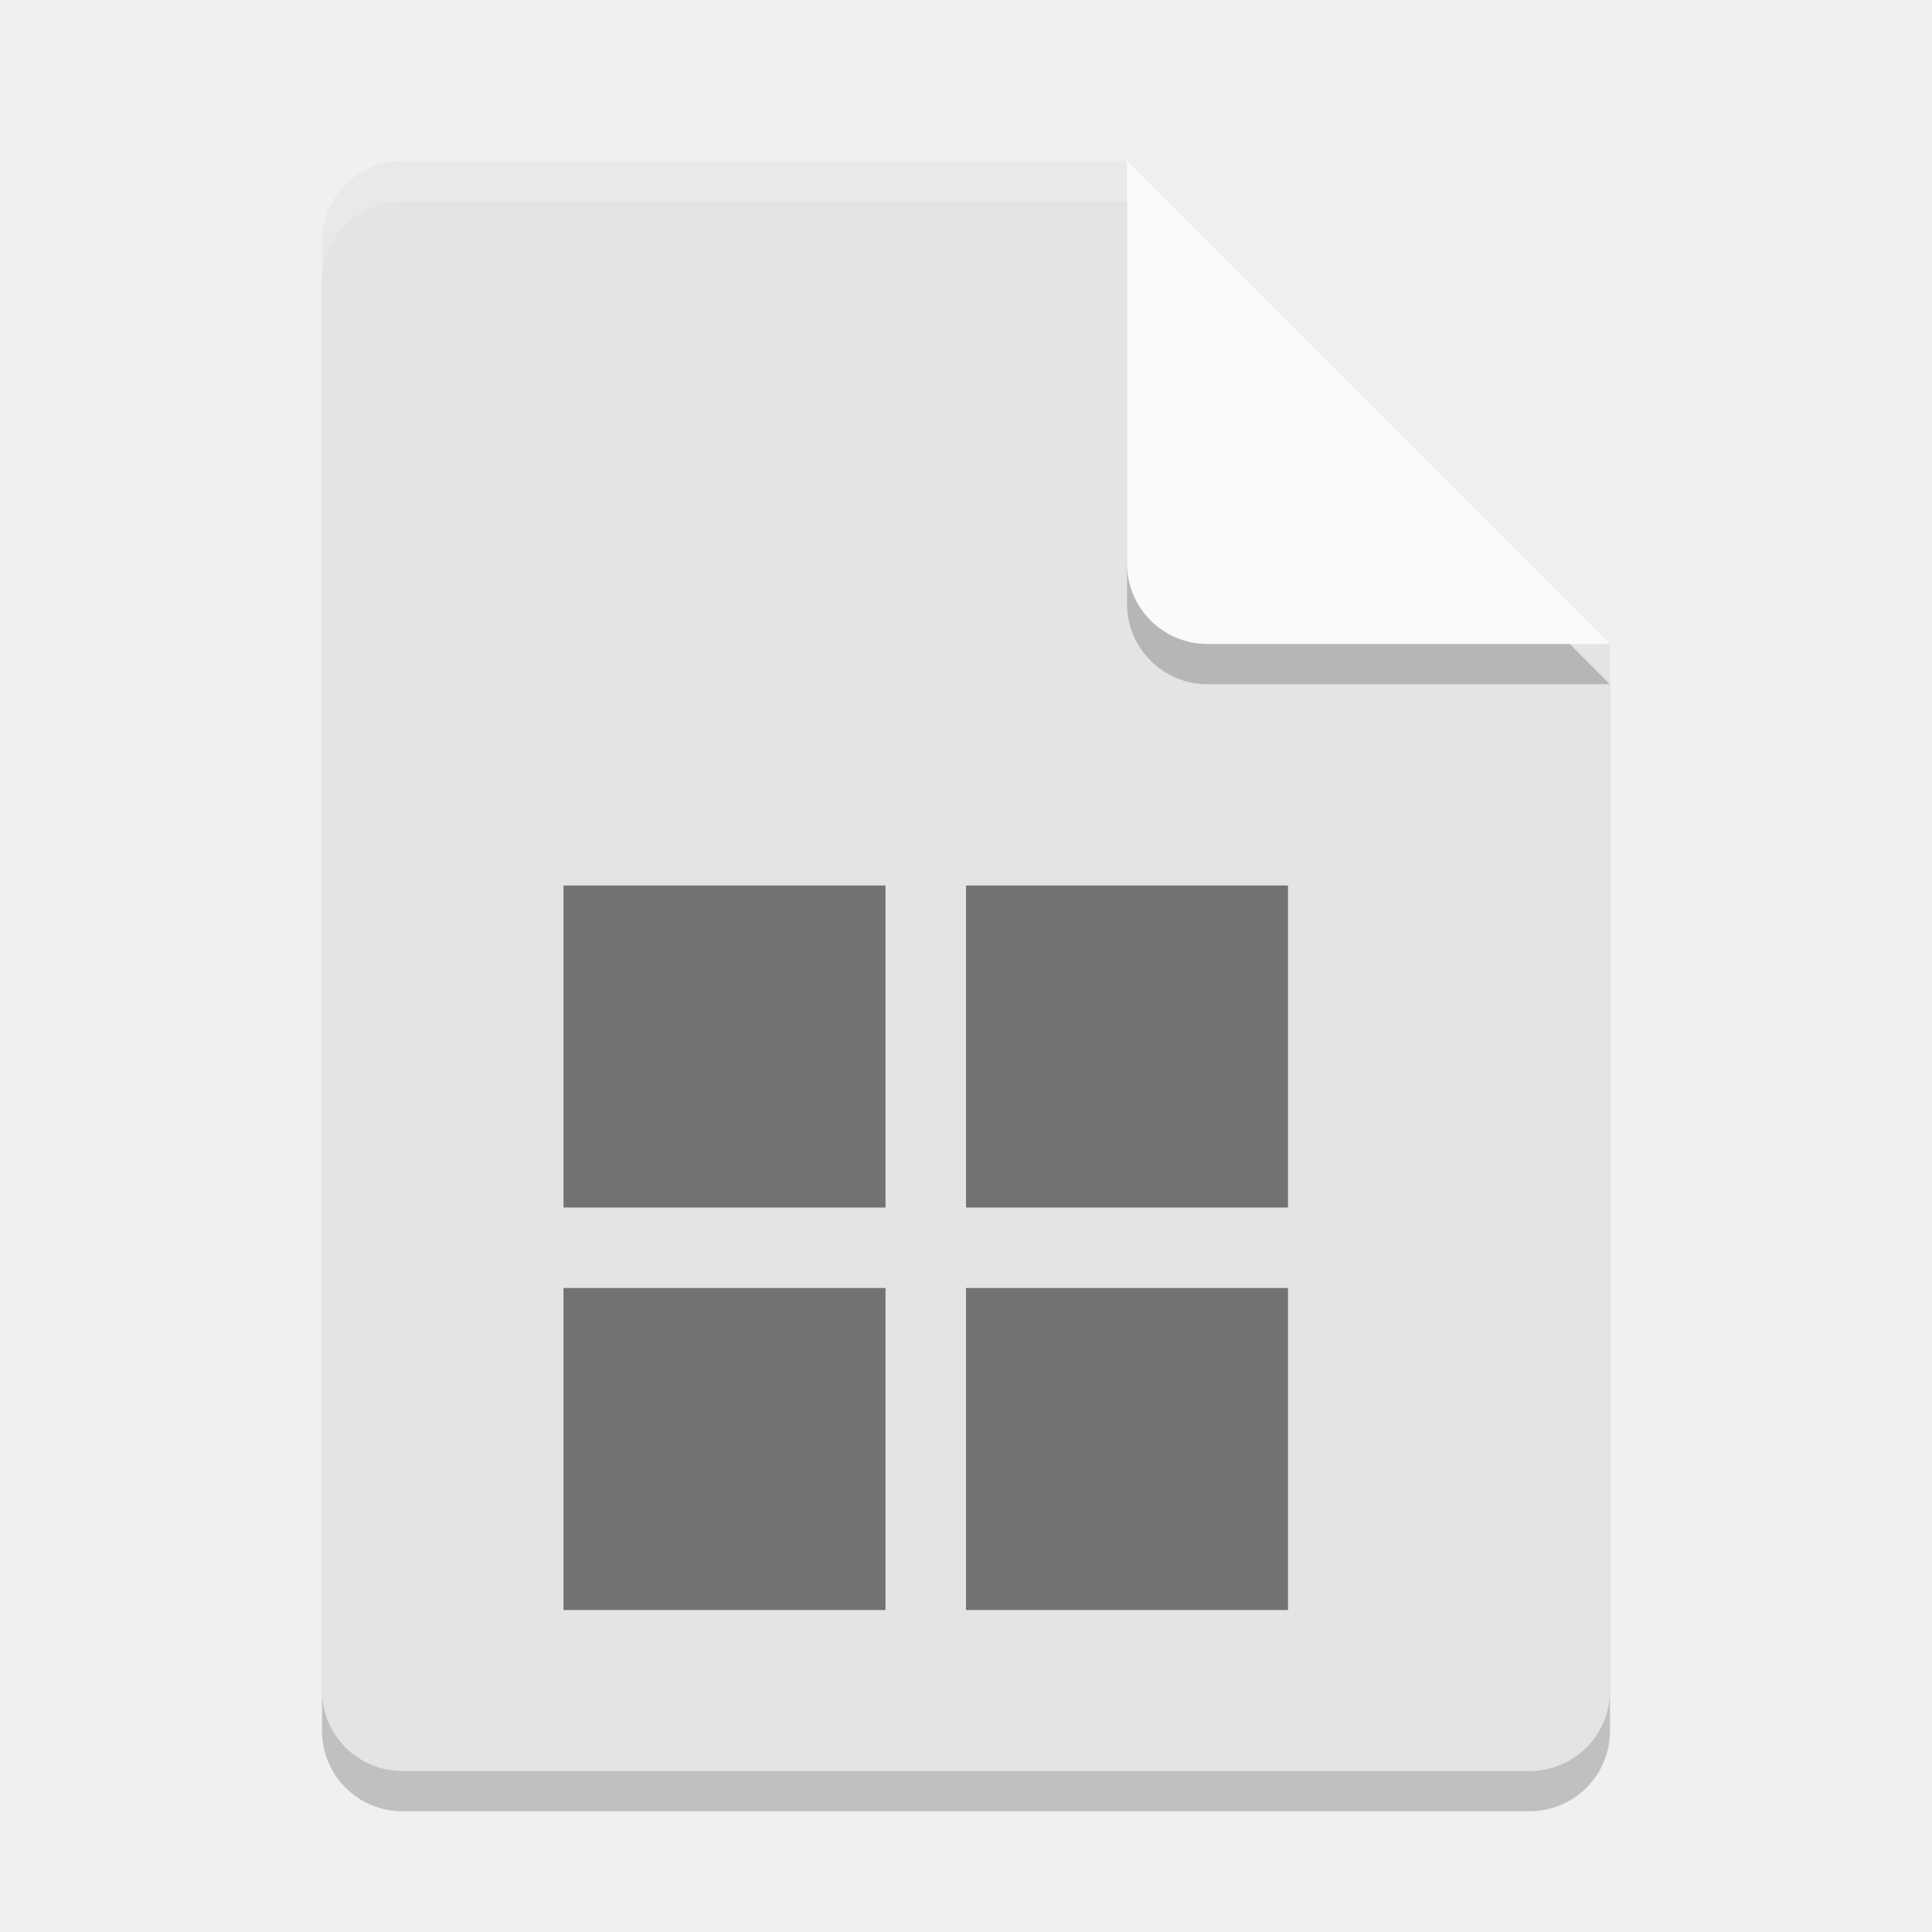
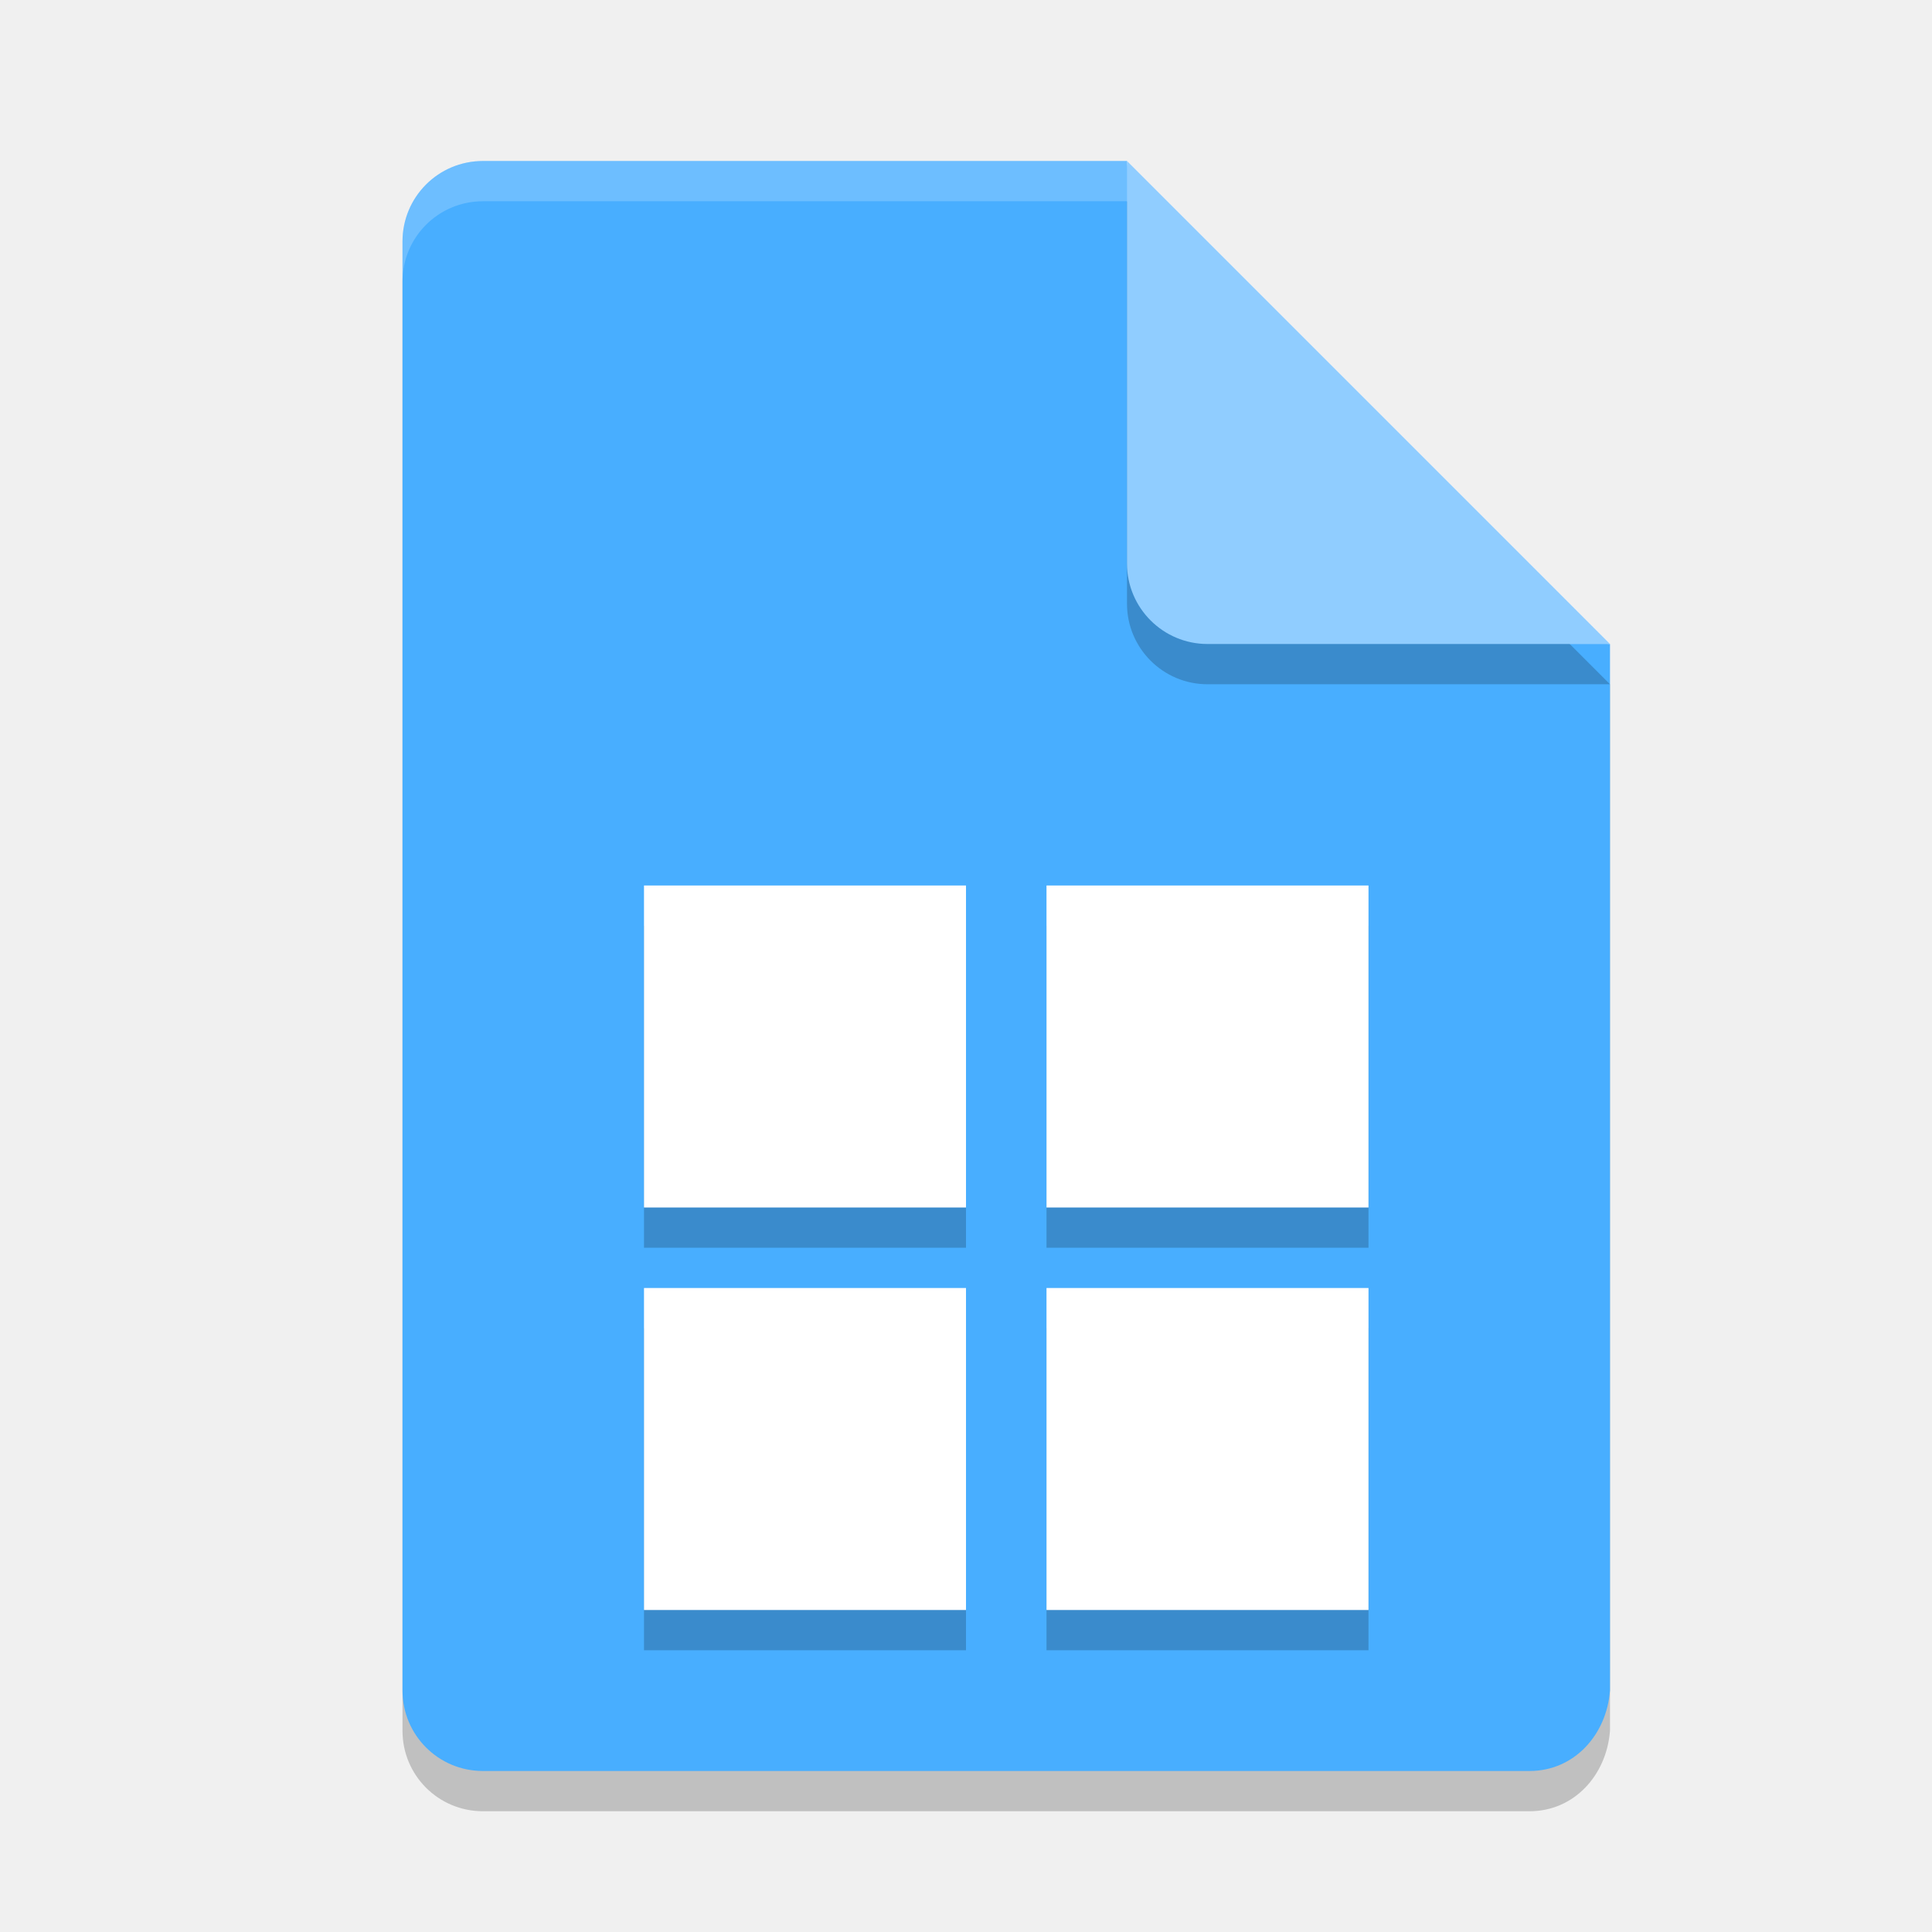
<svg xmlns="http://www.w3.org/2000/svg" width="24" height="24" version="1">
-   <path style="opacity:0.2" d="m 5,2.5 c -0.554,0 -1,0.446 -1,1 v 18 c 0,0.554 0.446,1 1,1 h 14 c 0.554,0 1,-0.446 1,-1 V 8.5 L 14.5,8 14,2.5 Z" />
-   <path fill="#e4e4e4" d="m5 2c-0.554 0-1 0.446-1 1v18c0 0.554 0.446 1 1 1h14c0.554 0 1-0.446 1-1v-13l-5.5-0.5-0.5-5.5z" />
-   <path fill="#fff" opacity=".2" d="m5 2c-0.554 0-1 0.446-1 1v0.5c0-0.554 0.446-1 1-1h9l5.5 5.5h0.5l-6-6z" />
+   <path style="opacity:0.2" d="m 6,2.5 c -0.554,0 -1,0.446 -1,1 v 18 c 0,0.554 0.446,1 1,1 h 13 c 0.554,0 0.958,-0.448 1,-1 V 8.5 L 14.5,8 14,2.5 Z" />
+   <path d="M 6,2 C 5.446,2 5,2.446 5,3 v 18 c 0,0.554 0.446,1 1,1 h 13 c 0.554,0 0.958,-0.448 1,-1 V 8 L 14.5,7.5 14,2 Z" style="fill:#48aeff" />
+   <path d="M 6,2 C 5.446,2 5,2.446 5,3 v 0.5 c 0,-0.554 0.446,-1 1,-1 h 8 L 19.5,8 H 20 L 14,2 Z" style="opacity:0.2;fill:#ffffff" />
  <path style="opacity:0.2" d="m 14,2.5 v 5 c 0,0.552 0.448,1 1,1 h 5 z" />
-   <path fill="#fafafa" d="m14 2v5c0 0.552 0.448 1 1 1h5l-6-6z" />
-   <path opacity=".5" d="m7 11v4h4v-4h-4zm5 0v4h4v-4h-4zm-5 5v4h4v-4h-4zm5 0v4h4v-4h-4z" />
+   <path d="m 14,2 v 5 c 0,0.552 0.448,1 1,1 h 5 z" style="fill:#90cdff" />
+   <path style="opacity:0.2" d="m 8,11.5 v 4 h 4 v -4 z m 5,0 v 4 h 4 v -4 z m -5,5 v 4 h 4 v -4 z m 5,0 v 4 h 4 v -4 z" />
+   <path d="m 8,11 v 4 h 4 v -4 z m 5,0 v 4 h 4 v -4 z m -5,5 v 4 h 4 v -4 z m 5,0 v 4 h 4 v -4 z" style="fill:#ffffff" />
</svg>
